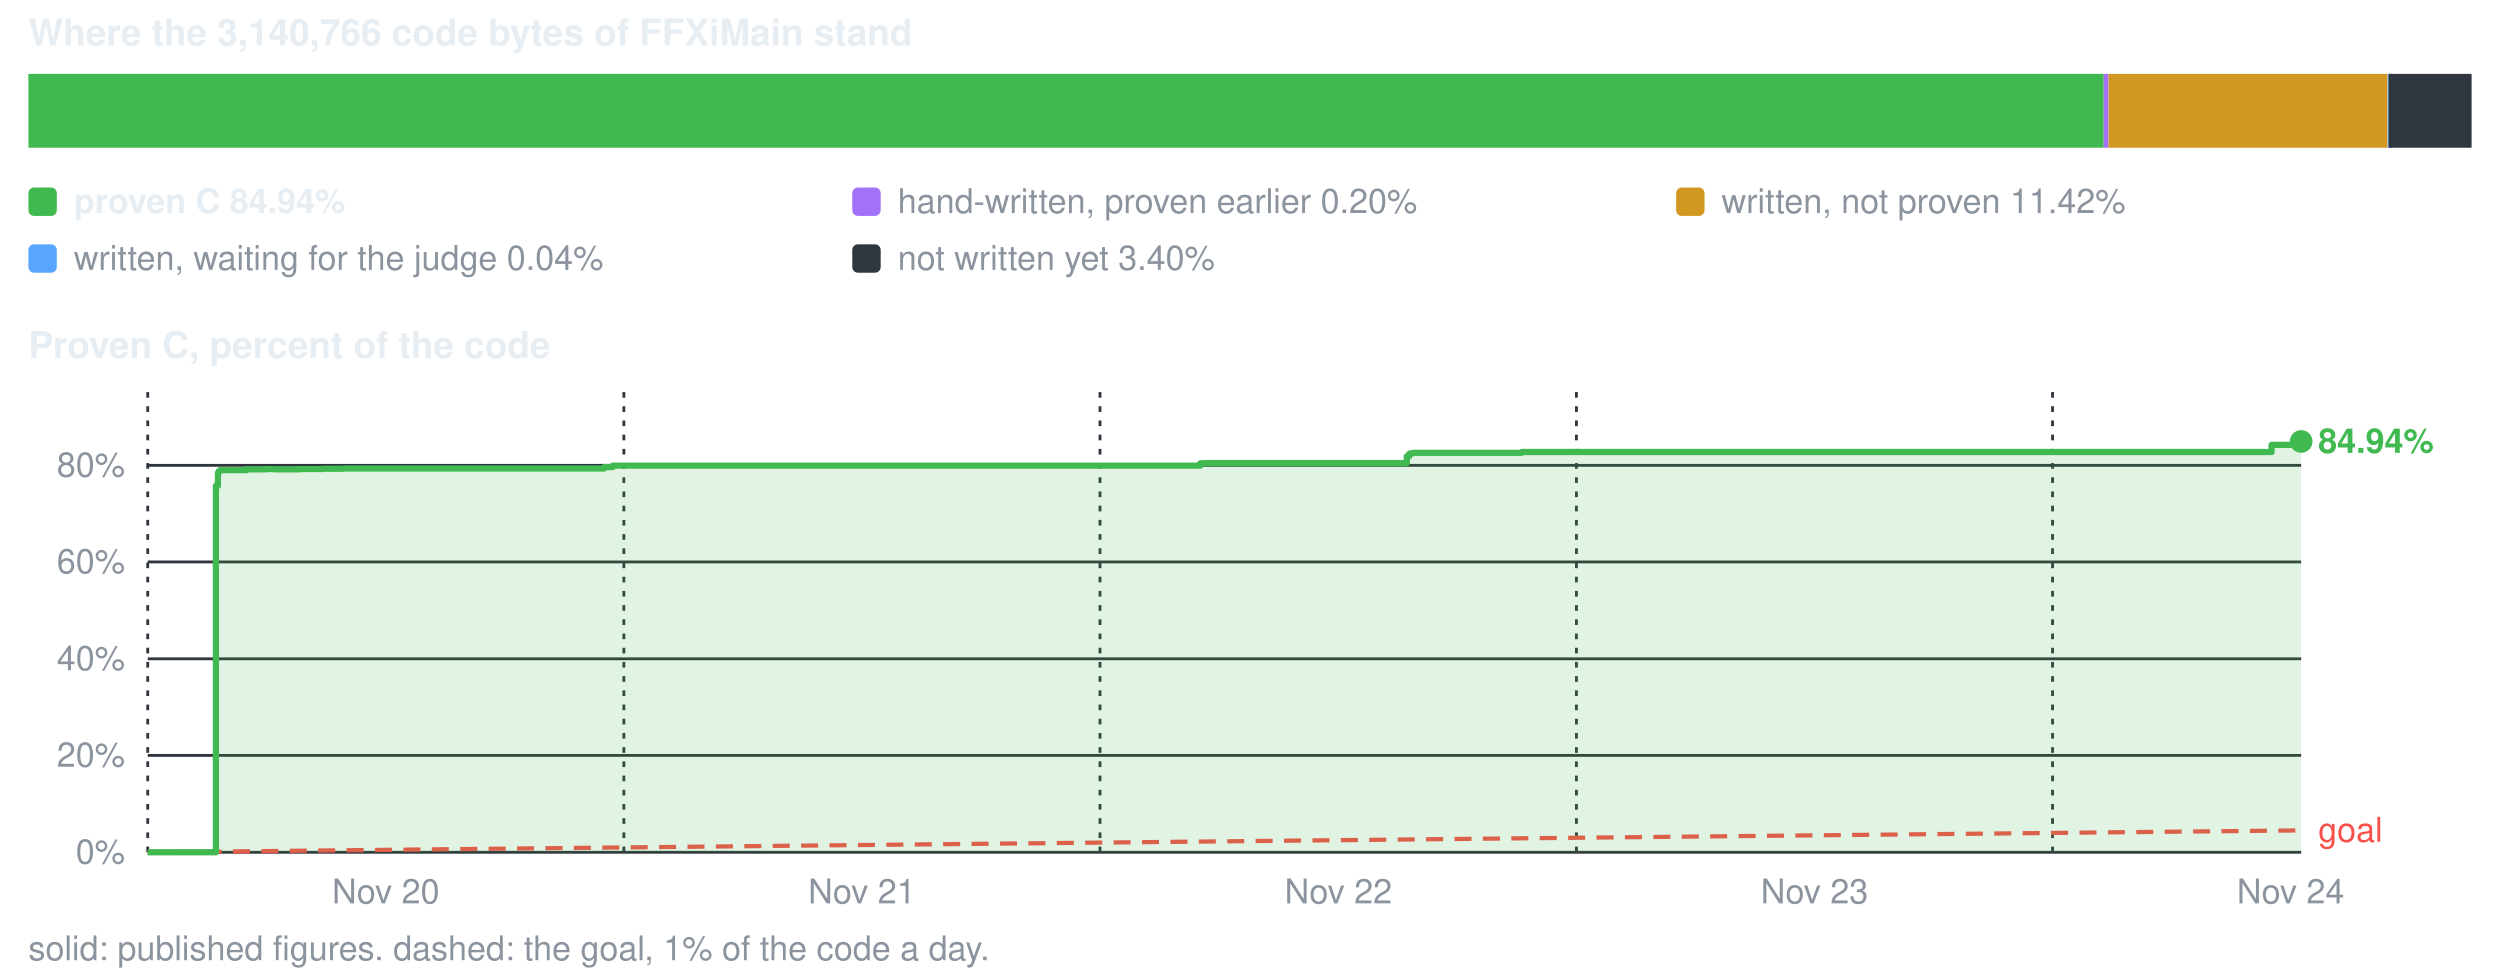
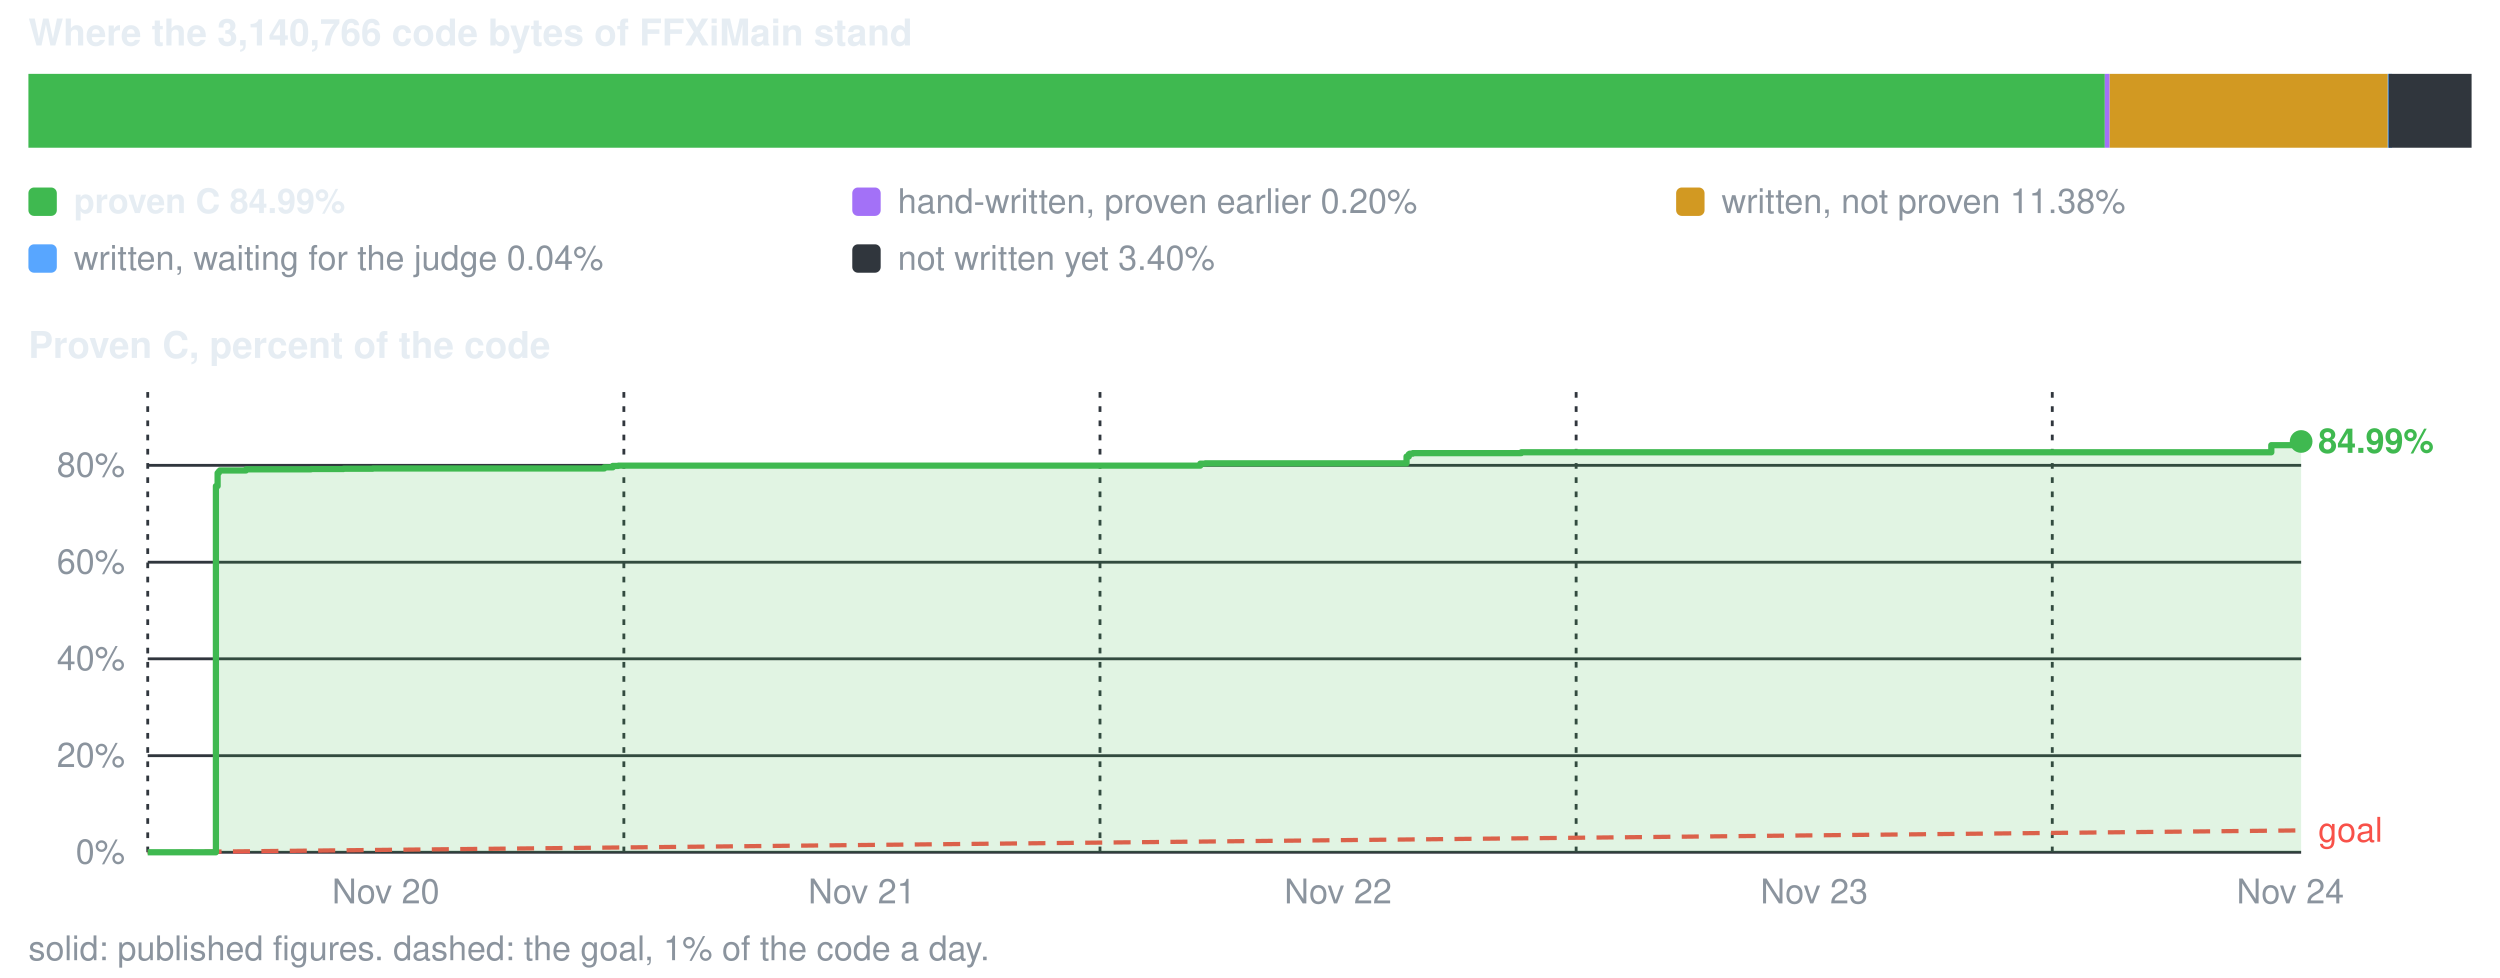
<svg xmlns="http://www.w3.org/2000/svg" viewBox="0 0 880 344" width="880" height="344" role="img" aria-label="conversion progress">
  <style>text{font-family:-apple-system,BlinkMacSystemFont,'Segoe UI',Helvetica,Arial,sans-serif;font-size:12px;fill:#8b949e}.s{fill:#e6edf3;font-weight:600}.b{font-size:13px}</style>
  <text x="10" y="16" class="s b">Where the 3,140,766 code bytes of FFXiMain stand</text>
-   <rect x="10.0" y="26" width="730.5" height="26" fill="#3fb950" />
-   <rect x="740.5" y="26" width="1.7" height="26" fill="#a371f7" />
-   <rect x="742.2" y="26" width="98.2" height="26" fill="#d29922" />
+   <rect x="10.0" y="26" width="730.9" height="26" fill="#3fb950" />
+   <rect x="740.9" y="26" width="1.7" height="26" fill="#a371f7" />
+   <rect x="742.6" y="26" width="97.9" height="26" fill="#d29922" />
  <rect x="840.5" y="26" width="1.5" height="26" fill="#58a6ff" />
  <rect x="840.8" y="26" width="29.2" height="26" fill="#30363d" />
  <rect x="10" y="66" width="10" height="10" rx="2" fill="#3fb950" />
-   <text x="26" y="75" class="s">proven C 84.94%</text>
+   <text x="26" y="75" class="s">proven C 84.99%</text>
  <rect x="300" y="66" width="10" height="10" rx="2" fill="#a371f7" />
  <text x="316" y="75">hand-written, proven earlier 0.20%</text>
  <rect x="590" y="66" width="10" height="10" rx="2" fill="#d29922" />
-   <text x="606" y="75">written, not proven 11.42%</text>
+   <text x="606" y="75">written, not proven 11.38%</text>
  <rect x="10" y="86" width="10" height="10" rx="2" fill="#58a6ff" />
  <text x="26" y="95">written, waiting for the judge 0.04%</text>
  <rect x="300" y="86" width="10" height="10" rx="2" fill="#30363d" />
  <text x="316" y="95">not written yet 3.40%</text>
  <text x="10" y="126" class="s b">Proven C, percent of the code</text>
  <line x1="52" y1="300.0" x2="810" y2="300.0" stroke="#30363d" stroke-width="1" />
  <text x="44" y="304.0" text-anchor="end">0%</text>
-   <line x1="52" y1="265.9" x2="810" y2="265.9" stroke="#30363d" stroke-width="1" />
-   <text x="44" y="269.9" text-anchor="end">20%</text>
+   <line x1="52" y1="266.0" x2="810" y2="266.0" stroke="#30363d" stroke-width="1" />
+   <text x="44" y="270.0" text-anchor="end">20%</text>
  <line x1="52" y1="231.9" x2="810" y2="231.9" stroke="#30363d" stroke-width="1" />
  <text x="44" y="235.9" text-anchor="end">40%</text>
-   <line x1="52" y1="197.8" x2="810" y2="197.8" stroke="#30363d" stroke-width="1" />
-   <text x="44" y="201.8" text-anchor="end">60%</text>
+   <line x1="52" y1="197.9" x2="810" y2="197.9" stroke="#30363d" stroke-width="1" />
+   <text x="44" y="201.9" text-anchor="end">60%</text>
  <line x1="52" y1="163.8" x2="810" y2="163.8" stroke="#30363d" stroke-width="1" />
  <text x="44" y="167.8" text-anchor="end">80%</text>
  <line x1="52.0" y1="138" x2="52.0" y2="300" stroke="#30363d" stroke-width="1" stroke-dasharray="2 3" />
  <text x="135.8" y="318" text-anchor="middle">Nov 20</text>
  <line x1="219.6" y1="138" x2="219.6" y2="300" stroke="#30363d" stroke-width="1" stroke-dasharray="2 3" />
  <text x="303.4" y="318" text-anchor="middle">Nov 21</text>
  <line x1="387.2" y1="138" x2="387.2" y2="300" stroke="#30363d" stroke-width="1" stroke-dasharray="2 3" />
-   <text x="471.1" y="318" text-anchor="middle">Nov 22</text>
-   <line x1="554.9" y1="138" x2="554.9" y2="300" stroke="#30363d" stroke-width="1" stroke-dasharray="2 3" />
-   <text x="638.7" y="318" text-anchor="middle">Nov 23</text>
-   <line x1="722.5" y1="138" x2="722.5" y2="300" stroke="#30363d" stroke-width="1" stroke-dasharray="2 3" />
-   <text x="806.3" y="318" text-anchor="middle">Nov 24</text>
+   <text x="471.0" y="318" text-anchor="middle">Nov 22</text>
+   <line x1="554.8" y1="138" x2="554.8" y2="300" stroke="#30363d" stroke-width="1" stroke-dasharray="2 3" />
+   <text x="638.6" y="318" text-anchor="middle">Nov 23</text>
+   <line x1="722.4" y1="138" x2="722.4" y2="300" stroke="#30363d" stroke-width="1" stroke-dasharray="2 3" />
+   <text x="806.2" y="318" text-anchor="middle">Nov 24</text>
  <line x1="52.0" y1="300.0" x2="810.0" y2="292.3" stroke="#f85149" stroke-width="1.5" stroke-dasharray="6 4" />
  <text x="816.0" y="296.3" style="fill:#f85149">goal</text>
-   <path d="M52.0 300.0 H76.0 V171.0 H76.7 V166.4 H77.0 V165.9 H77.2 V165.8 H77.4 V165.5 H77.4 V165.5 H86.7 V165.2 H90.0 V165.2 H93.8 V165.1 H93.8 V165.1 H96.4 V165.2 H101.8 V165.2 H105.6 V165.1 H109.5 V165.1 H113.8 V165.0 H120.9 V164.9 H131.2 V164.9 H144.6 V164.9 H212.7 V164.4 H212.9 V164.4 H215.7 V163.9 H217.7 V163.9 H221.5 V163.9 H420.8 V163.9 H422.5 V163.1 H422.7 V163.1 H422.7 V163.1 H424.3 V163.0 H426.3 V163.0 H437.1 V163.0 H495.2 V160.6 H496.0 V159.8 H496.3 V159.6 H496.4 V159.6 H496.5 V159.6 H497.4 V159.4 H503.1 V159.4 H535.6 V159.2 H535.7 V159.1 H535.8 V159.1 H545.1 V159.1 H673.6 V159.1 H673.7 V159.1 H682.0 V159.1 H799.6 V156.6 H809.2 V155.7 H810.0 V155.4 V300.0 H52.0 Z" fill="#3fb950" fill-opacity="0.16" />
-   <path d="M52.0 300.0 H76.0 V171.0 H76.7 V166.4 H77.0 V165.9 H77.2 V165.8 H77.4 V165.5 H77.4 V165.5 H86.7 V165.2 H90.0 V165.2 H93.8 V165.1 H93.8 V165.1 H96.4 V165.2 H101.8 V165.2 H105.6 V165.1 H109.5 V165.1 H113.8 V165.0 H120.9 V164.9 H131.2 V164.9 H144.6 V164.9 H212.7 V164.4 H212.9 V164.4 H215.7 V163.9 H217.7 V163.9 H221.5 V163.9 H420.8 V163.9 H422.5 V163.1 H422.7 V163.1 H422.7 V163.1 H424.3 V163.0 H426.3 V163.0 H437.1 V163.0 H495.2 V160.6 H496.0 V159.8 H496.3 V159.6 H496.4 V159.6 H496.5 V159.6 H497.4 V159.4 H503.1 V159.4 H535.6 V159.2 H535.7 V159.1 H535.8 V159.1 H545.1 V159.1 H673.6 V159.1 H673.7 V159.1 H682.0 V159.1 H799.6 V156.6 H809.2 V155.7 H810.0 V155.4" fill="none" stroke="#3fb950" stroke-width="2.2" stroke-linejoin="round" />
+   <path d="M52.0 300.0 H76.0 V171.1 H76.6 V166.5 H77.0 V166.0 H77.2 V165.9 H77.4 V165.6 H77.4 V165.6 H86.6 V165.2 H90.0 V165.2 H93.8 V165.2 H93.8 V165.2 H96.4 V165.2 H101.8 V165.2 H105.6 V165.2 H109.5 V165.1 H113.8 V165.1 H120.9 V165.0 H131.2 V164.9 H144.6 V164.9 H212.7 V164.5 H212.9 V164.5 H215.7 V164.0 H217.7 V163.9 H221.5 V163.9 H420.8 V163.9 H422.5 V163.2 H422.6 V163.2 H422.7 V163.2 H424.2 V163.1 H426.2 V163.1 H437.1 V163.1 H495.1 V160.7 H495.9 V159.9 H496.2 V159.7 H496.3 V159.7 H496.4 V159.7 H497.3 V159.5 H503.0 V159.5 H535.5 V159.2 H535.6 V159.2 H535.7 V159.2 H545.0 V159.2 H673.5 V159.2 H673.6 V159.2 H681.9 V159.2 H799.5 V156.7 H809.1 V155.8 H809.9 V155.4 H810.0 V155.4 V300.0 H52.0 Z" fill="#3fb950" fill-opacity="0.16" />
+   <path d="M52.0 300.0 H76.0 V171.1 H76.6 V166.5 H77.0 V166.0 H77.2 V165.9 H77.4 V165.6 H77.4 V165.6 H86.6 V165.2 H90.0 V165.2 H93.8 V165.2 H93.8 V165.2 H96.4 V165.2 H101.8 V165.2 H105.6 V165.2 H109.5 V165.1 H113.8 V165.1 H120.9 V165.0 H131.2 V164.9 H144.6 V164.9 H212.7 V164.5 H212.9 V164.5 H215.7 V164.0 H217.7 V163.9 H221.5 V163.9 H420.8 V163.9 H422.5 V163.2 H422.6 V163.2 H422.7 V163.2 H424.2 V163.1 H426.2 V163.1 H437.1 V163.1 H495.1 V160.7 H495.9 V159.9 H496.2 V159.7 H496.3 V159.7 H496.4 V159.7 H497.3 V159.5 H503.0 V159.5 H535.5 V159.2 H535.6 V159.2 H535.7 V159.2 H545.0 V159.2 H673.5 V159.2 H673.6 V159.2 H681.9 V159.2 H799.5 V156.7 H809.1 V155.8 H809.9 V155.4 H810.0 V155.4" fill="none" stroke="#3fb950" stroke-width="2.2" stroke-linejoin="round" />
  <circle cx="810.0" cy="155.4" r="4" fill="#3fb950" />
-   <text x="816.0" y="159.4" class="s" style="fill:#3fb950">84.94%</text>
+   <text x="816.0" y="159.4" class="s" style="fill:#3fb950">84.99%</text>
  <text x="10" y="338">solid: published figures. dashed: the goal, 1% of the code a day.</text>
</svg>
